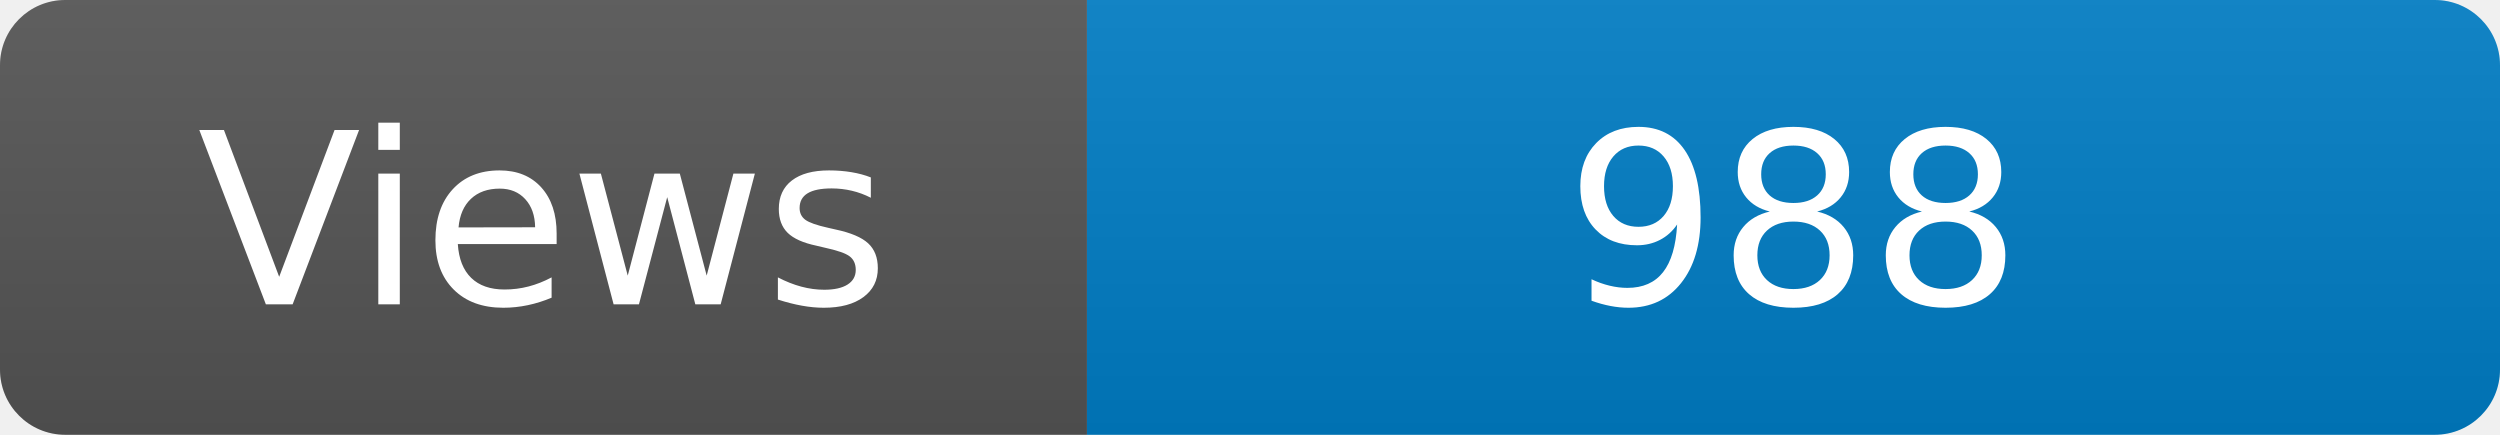
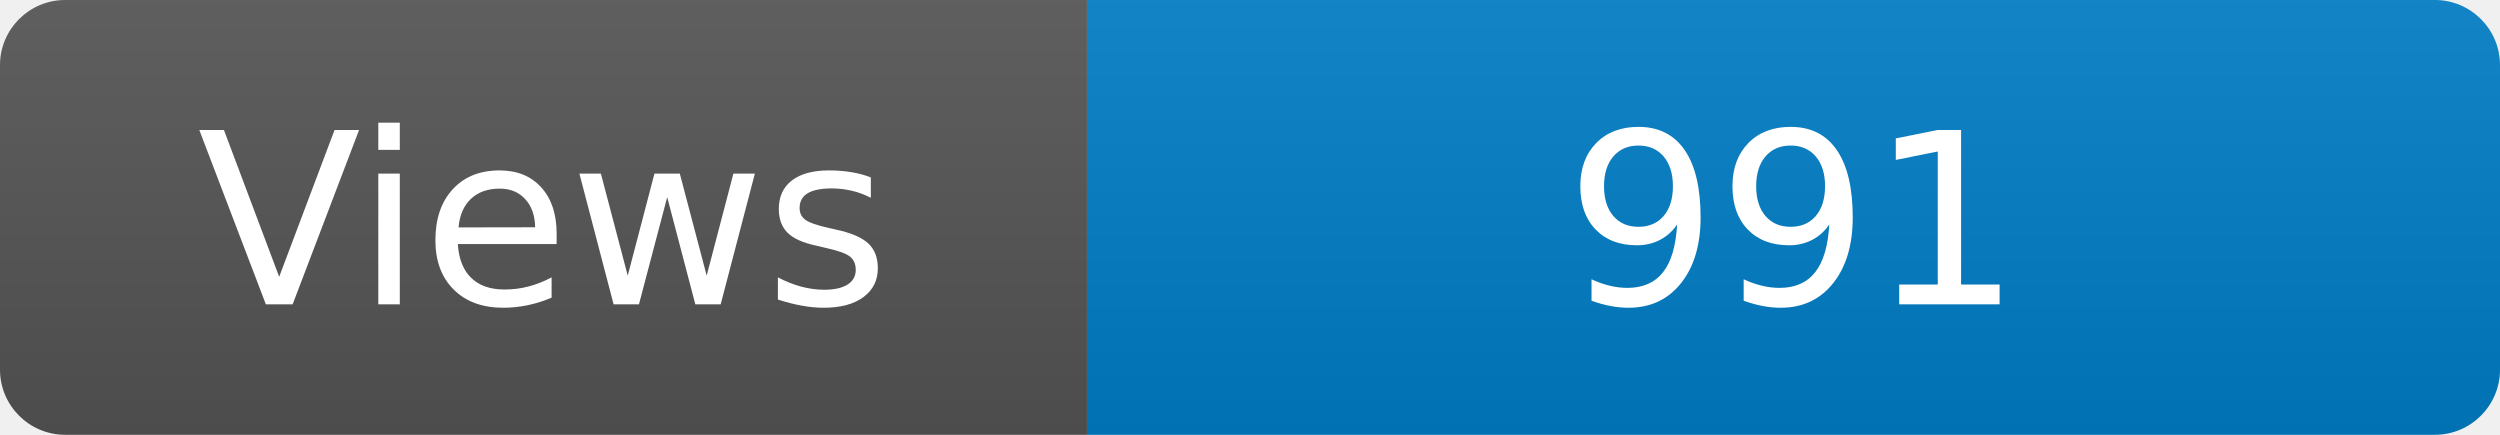
<svg xmlns="http://www.w3.org/2000/svg" width="115" height="20" role="img" aria-label="Maintained?: yes">
  <linearGradient id="s" x2="0" y2="100%">
    <stop offset="0" stop-color="#bbb" stop-opacity=".1" />
    <stop offset="1" stop-opacity=".1" />
  </linearGradient>
  <clipPath id="r">
    <rect width="115" height="20" rx="3" fill="#fff" />
  </clipPath>
  <g clip-path="url(#r)">
    <rect width="50" height="20" fill="#555" />
    <rect x="50" width="160" height="20" fill="#007ec6" />
    <rect width="115" height="20" fill="url(#s)" />
  </g>
  <g fill="#fff" text-anchor="middle" font-family="Verdana,Geneva,DejaVu Sans,sans-serif" font-size="110">
    <text x="250" y="140" transform="scale(.1)" fill="#fff">Views</text>
-     <text x="825" y="140" transform="scale(.1)" fill="#fff">988</text>
+     <text x="825" y="140" transform="scale(.1)" fill="#fff">991</text>
  </g>
</svg>
